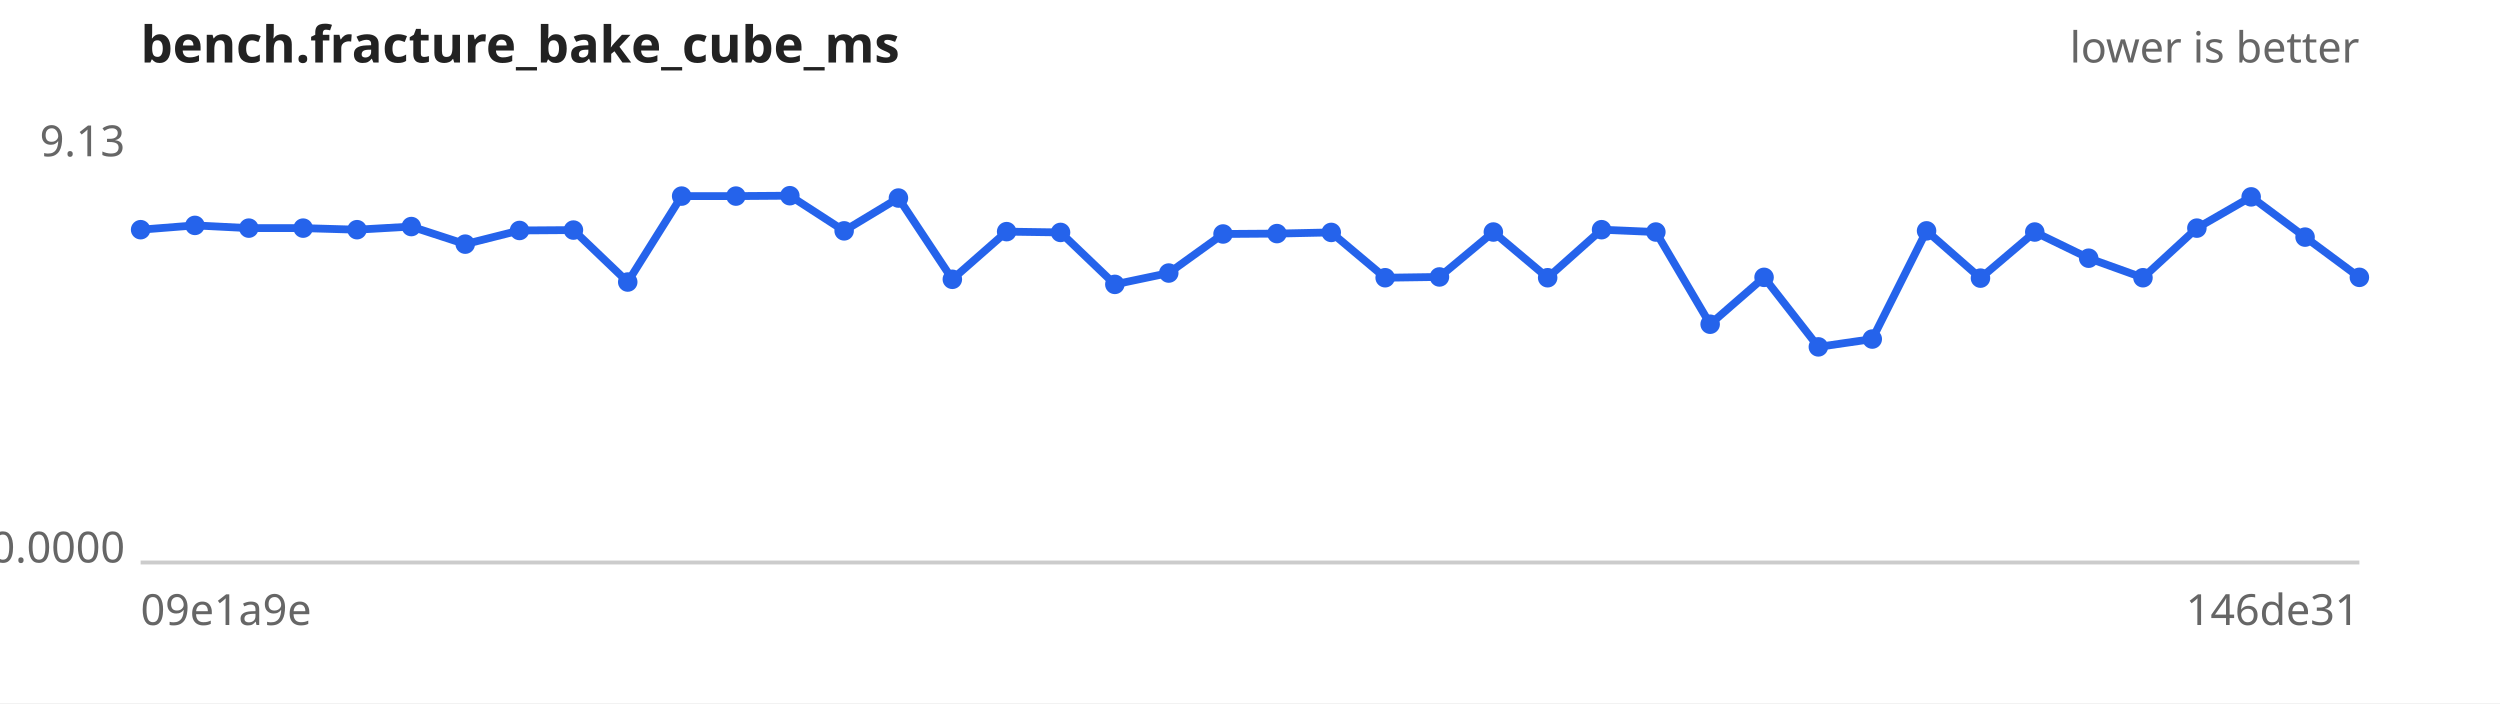
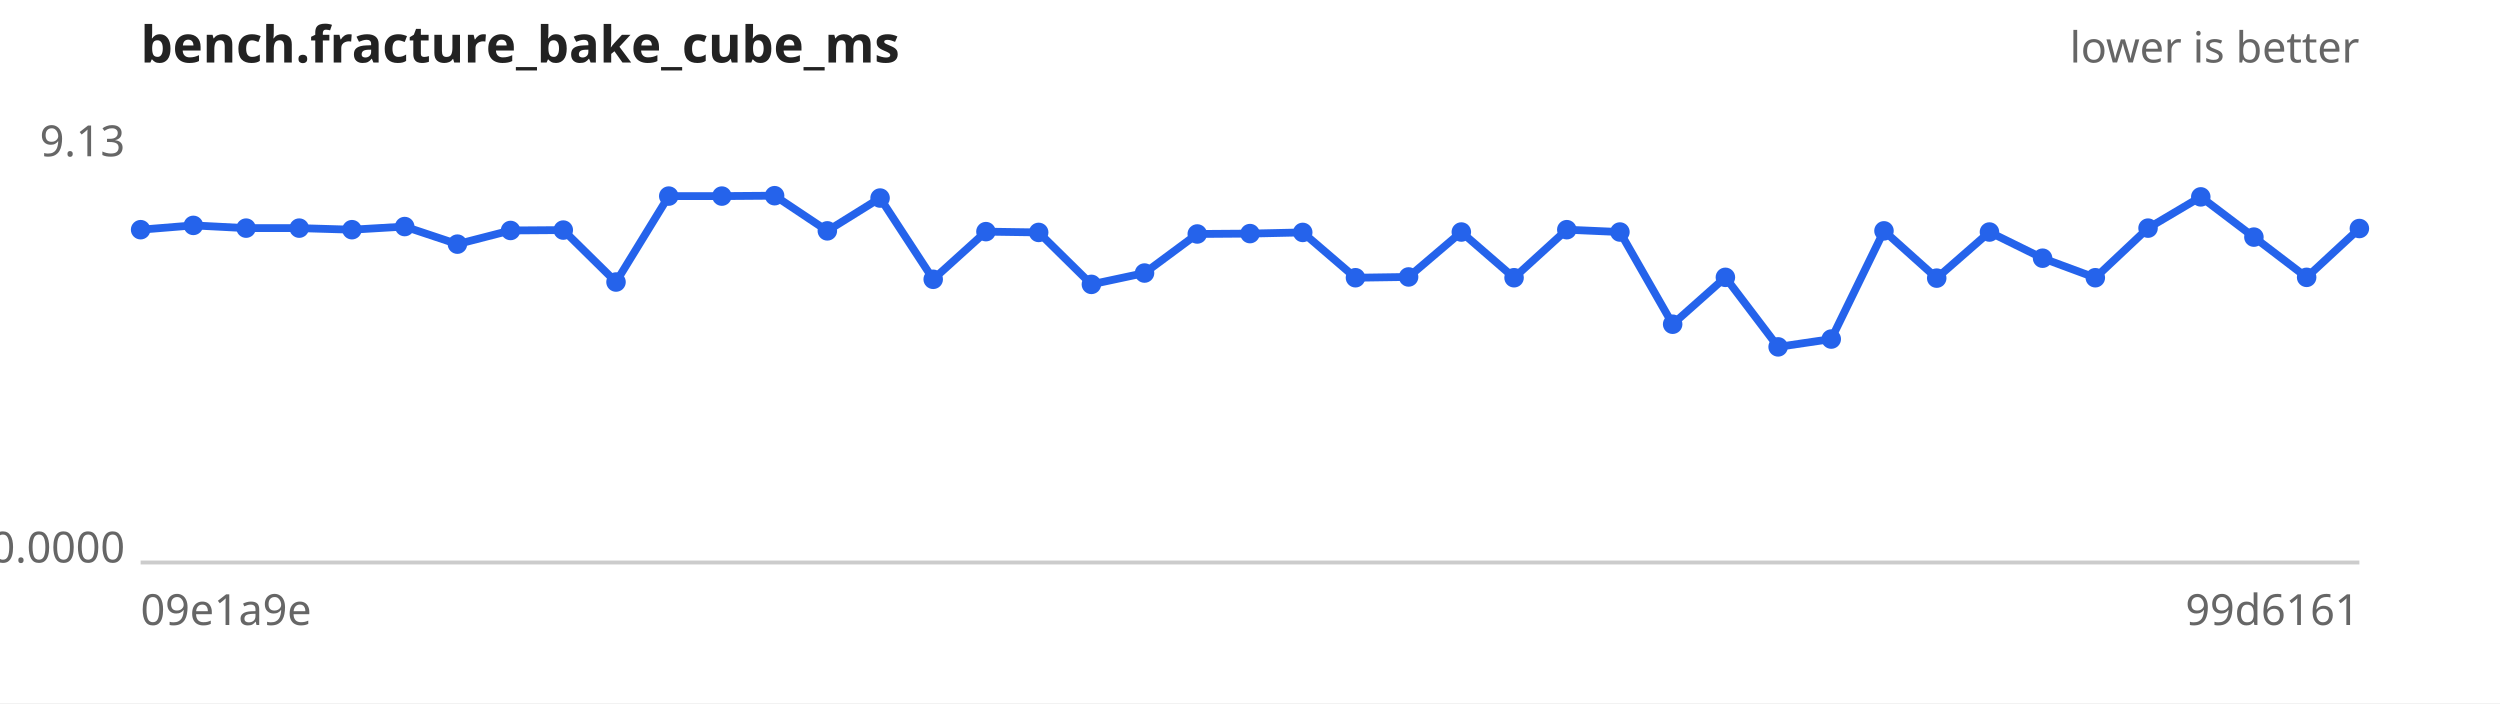
<svg xmlns="http://www.w3.org/2000/svg" width="640" height="180" viewBox="0 0 640 180" font-family="sans-serif" font-size="11">
  <rect width="640" height="180" fill="#ffffff" />
  <text x="36" y="16" font-size="13" font-weight="bold" fill="#222">bench.fracture_bake_cube_ms</text>
  <text x="604" y="16" text-anchor="end" fill="#666">lower is better</text>
  <line x1="36" y1="144" x2="604" y2="144" stroke="#ccc" />
  <text x="32" y="40.0" text-anchor="end" fill="#666">9.13</text>
  <text x="32" y="144.0" text-anchor="end" fill="#666">0.0000</text>
  <text x="36" y="160" fill="#666">09e1a9e</text>
-   <text x="604" y="160" text-anchor="end" fill="#666">146de31</text>
-   <path d="M36.0,58.8 L49.9,57.7 L63.7,58.4 L77.6,58.4 L91.4,58.8 L105.3,58.0 L119.1,62.5 L133.0,59.0 L146.8,58.9 L160.7,72.2 L174.5,50.2 L188.4,50.2 L202.2,50.1 L216.1,59.1 L230.0,50.7 L243.8,71.5 L257.7,59.3 L271.5,59.5 L285.4,72.8 L299.2,69.9 L313.1,59.9 L326.9,59.8 L340.8,59.5 L354.6,71.1 L368.5,70.9 L382.3,59.4 L396.2,71.1 L410.0,58.8 L423.9,59.4 L437.8,83.0 L451.6,71.0 L465.5,88.8 L479.3,86.8 L493.2,59.1 L507.0,71.2 L520.9,59.4 L534.7,66.1 L548.6,71.1 L562.4,58.4 L576.3,50.4 L590.1,60.7 L604.0,71.0" fill="none" stroke="#2563eb" stroke-width="2" />
+   <text x="604" y="160" text-anchor="end" fill="#666">99d6161</text>
+   <path d="M36.0,58.8 L49.5,57.7 L63.0,58.4 L76.6,58.4 L90.1,58.8 L103.6,58.0 L117.1,62.5 L130.7,59.0 L144.2,58.9 L157.7,72.2 L171.2,50.2 L184.8,50.2 L198.3,50.1 L211.8,59.1 L225.3,50.7 L238.9,71.5 L252.4,59.3 L265.9,59.5 L279.4,72.8 L293.0,69.9 L306.5,59.9 L320.0,59.8 L333.5,59.5 L347.0,71.1 L360.6,70.9 L374.1,59.4 L387.6,71.1 L401.1,58.8 L414.7,59.4 L428.2,83.0 L441.7,71.0 L455.2,88.8 L468.8,86.8 L482.3,59.1 L495.8,71.2 L509.3,59.4 L522.9,66.1 L536.4,71.1 L549.9,58.4 L563.4,50.4 L577.0,60.7 L590.5,71.0 L604.0,58.5" fill="none" stroke="#2563eb" stroke-width="2" />
  <g fill="#2563eb">
    <circle cx="36.0" cy="58.8" r="2.5" />
-     <circle cx="49.9" cy="57.7" r="2.5" />
-     <circle cx="63.7" cy="58.4" r="2.5" />
-     <circle cx="77.6" cy="58.4" r="2.5" />
-     <circle cx="91.4" cy="58.8" r="2.5" />
-     <circle cx="105.3" cy="58.0" r="2.5" />
-     <circle cx="119.1" cy="62.5" r="2.5" />
-     <circle cx="133.0" cy="59.0" r="2.5" />
-     <circle cx="146.8" cy="58.9" r="2.5" />
-     <circle cx="160.7" cy="72.2" r="2.5" />
-     <circle cx="174.5" cy="50.2" r="2.5" />
-     <circle cx="188.4" cy="50.2" r="2.5" />
-     <circle cx="202.2" cy="50.1" r="2.5" />
-     <circle cx="216.1" cy="59.1" r="2.5" />
-     <circle cx="230.0" cy="50.7" r="2.5" />
-     <circle cx="243.8" cy="71.5" r="2.5" />
-     <circle cx="257.7" cy="59.3" r="2.5" />
-     <circle cx="271.5" cy="59.5" r="2.5" />
-     <circle cx="285.4" cy="72.8" r="2.5" />
-     <circle cx="299.2" cy="69.9" r="2.5" />
-     <circle cx="313.1" cy="59.9" r="2.5" />
-     <circle cx="326.9" cy="59.8" r="2.5" />
-     <circle cx="340.8" cy="59.5" r="2.5" />
-     <circle cx="354.6" cy="71.1" r="2.5" />
-     <circle cx="368.5" cy="70.9" r="2.5" />
-     <circle cx="382.3" cy="59.4" r="2.5" />
-     <circle cx="396.2" cy="71.1" r="2.5" />
-     <circle cx="410.0" cy="58.8" r="2.5" />
-     <circle cx="423.9" cy="59.4" r="2.5" />
-     <circle cx="437.8" cy="83.0" r="2.5" />
-     <circle cx="451.6" cy="71.0" r="2.5" />
-     <circle cx="465.5" cy="88.8" r="2.5" />
-     <circle cx="479.3" cy="86.8" r="2.5" />
-     <circle cx="493.2" cy="59.1" r="2.5" />
-     <circle cx="507.0" cy="71.2" r="2.5" />
-     <circle cx="520.9" cy="59.4" r="2.5" />
-     <circle cx="534.7" cy="66.1" r="2.5" />
-     <circle cx="548.6" cy="71.1" r="2.5" />
-     <circle cx="562.4" cy="58.4" r="2.5" />
-     <circle cx="576.3" cy="50.4" r="2.5" />
-     <circle cx="590.1" cy="60.7" r="2.5" />
-     <circle cx="604.0" cy="71.0" r="2.5" />
+     <circle cx="49.5" cy="57.7" r="2.5" />
+     <circle cx="63.0" cy="58.4" r="2.5" />
+     <circle cx="76.6" cy="58.4" r="2.5" />
+     <circle cx="90.1" cy="58.8" r="2.5" />
+     <circle cx="103.6" cy="58.0" r="2.5" />
+     <circle cx="117.1" cy="62.5" r="2.5" />
+     <circle cx="130.7" cy="59.0" r="2.5" />
+     <circle cx="144.2" cy="58.9" r="2.5" />
+     <circle cx="157.7" cy="72.2" r="2.5" />
+     <circle cx="171.2" cy="50.2" r="2.5" />
+     <circle cx="184.8" cy="50.2" r="2.5" />
+     <circle cx="198.3" cy="50.1" r="2.5" />
+     <circle cx="211.8" cy="59.1" r="2.5" />
+     <circle cx="225.3" cy="50.7" r="2.5" />
+     <circle cx="238.9" cy="71.5" r="2.5" />
+     <circle cx="252.4" cy="59.3" r="2.5" />
+     <circle cx="265.9" cy="59.5" r="2.5" />
+     <circle cx="279.4" cy="72.8" r="2.5" />
+     <circle cx="293.0" cy="69.9" r="2.5" />
+     <circle cx="306.5" cy="59.9" r="2.5" />
+     <circle cx="320.0" cy="59.8" r="2.5" />
+     <circle cx="333.5" cy="59.5" r="2.5" />
+     <circle cx="347.0" cy="71.1" r="2.5" />
+     <circle cx="360.6" cy="70.9" r="2.5" />
+     <circle cx="374.1" cy="59.4" r="2.5" />
+     <circle cx="387.6" cy="71.1" r="2.5" />
+     <circle cx="401.1" cy="58.8" r="2.5" />
+     <circle cx="414.7" cy="59.4" r="2.5" />
+     <circle cx="428.2" cy="83.0" r="2.5" />
+     <circle cx="441.7" cy="71.0" r="2.5" />
+     <circle cx="455.2" cy="88.8" r="2.5" />
+     <circle cx="468.8" cy="86.8" r="2.5" />
+     <circle cx="482.3" cy="59.1" r="2.5" />
+     <circle cx="495.8" cy="71.2" r="2.5" />
+     <circle cx="509.3" cy="59.4" r="2.5" />
+     <circle cx="522.9" cy="66.1" r="2.5" />
+     <circle cx="536.4" cy="71.1" r="2.5" />
+     <circle cx="549.9" cy="58.4" r="2.5" />
+     <circle cx="563.4" cy="50.4" r="2.5" />
+     <circle cx="577.0" cy="60.7" r="2.5" />
+     <circle cx="590.5" cy="71.0" r="2.5" />
+     <circle cx="604.0" cy="58.5" r="2.5" />
  </g>
</svg>
